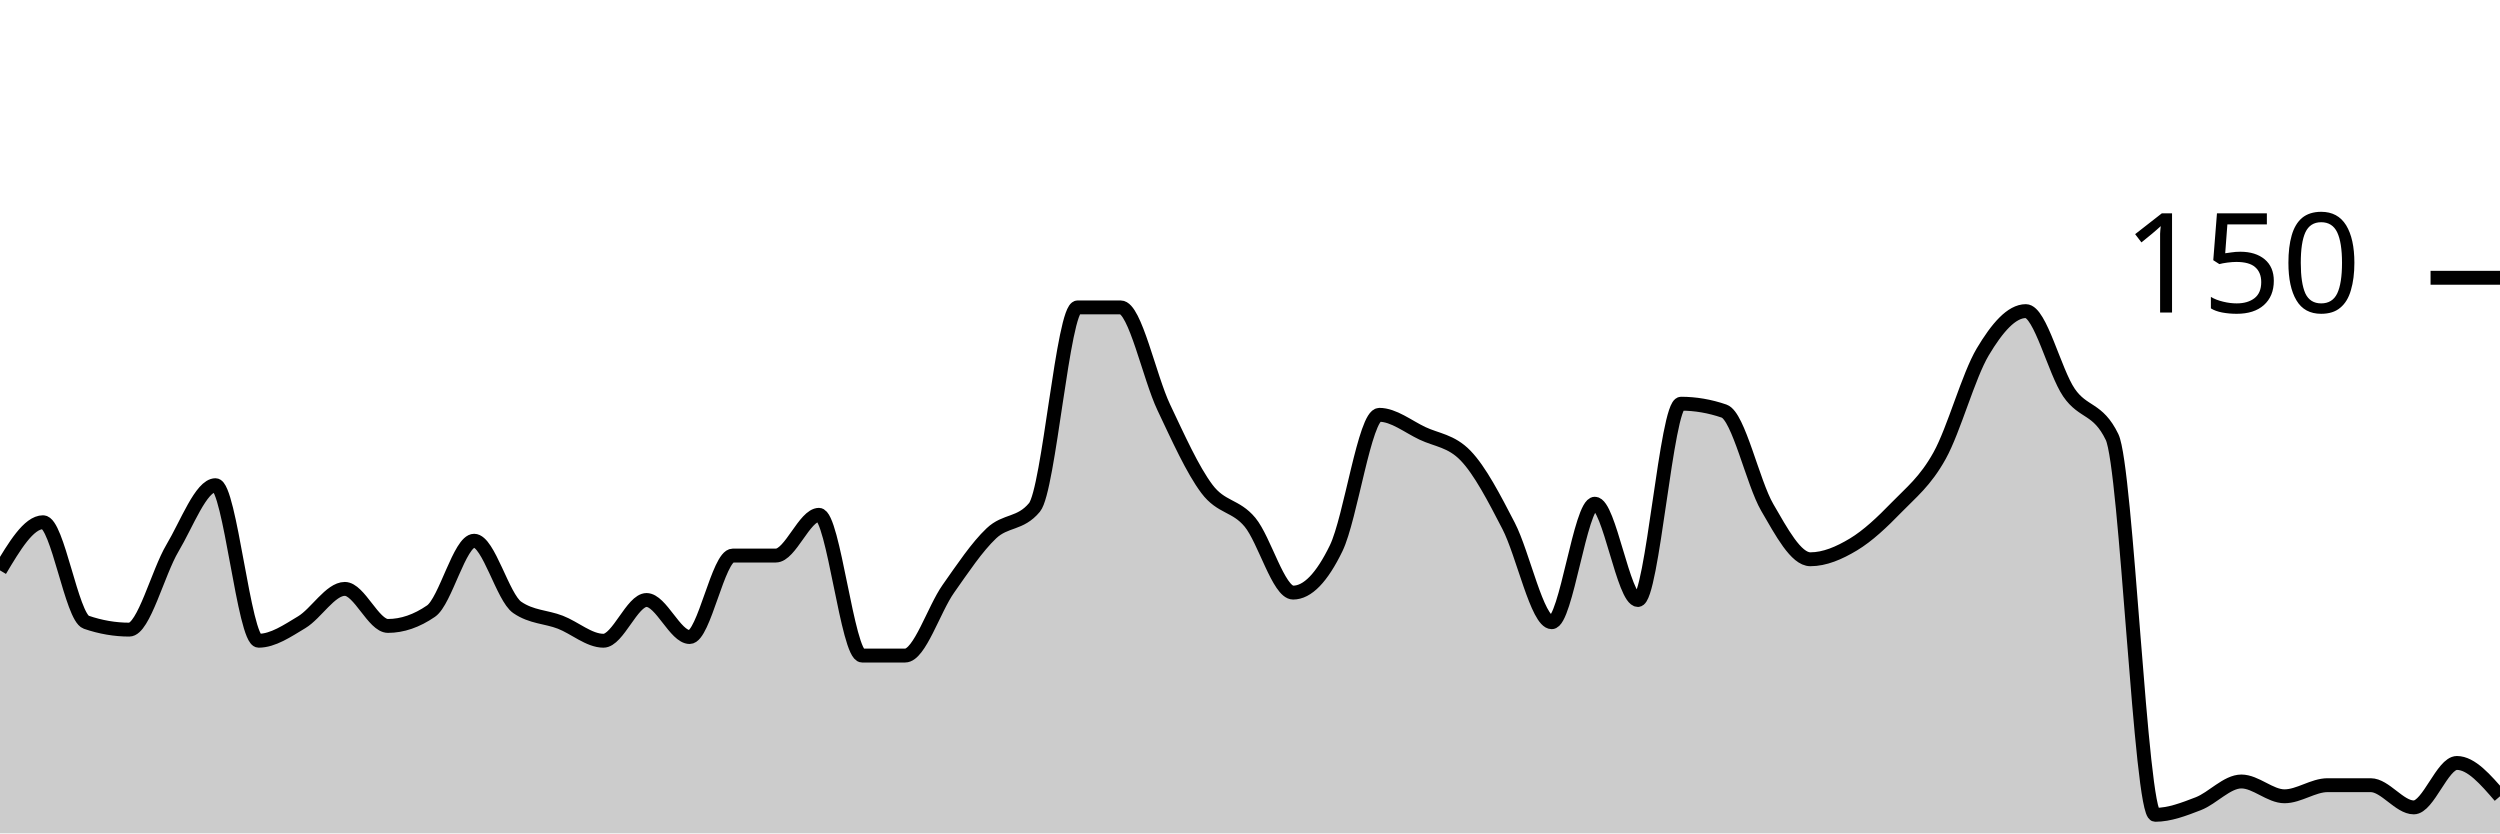
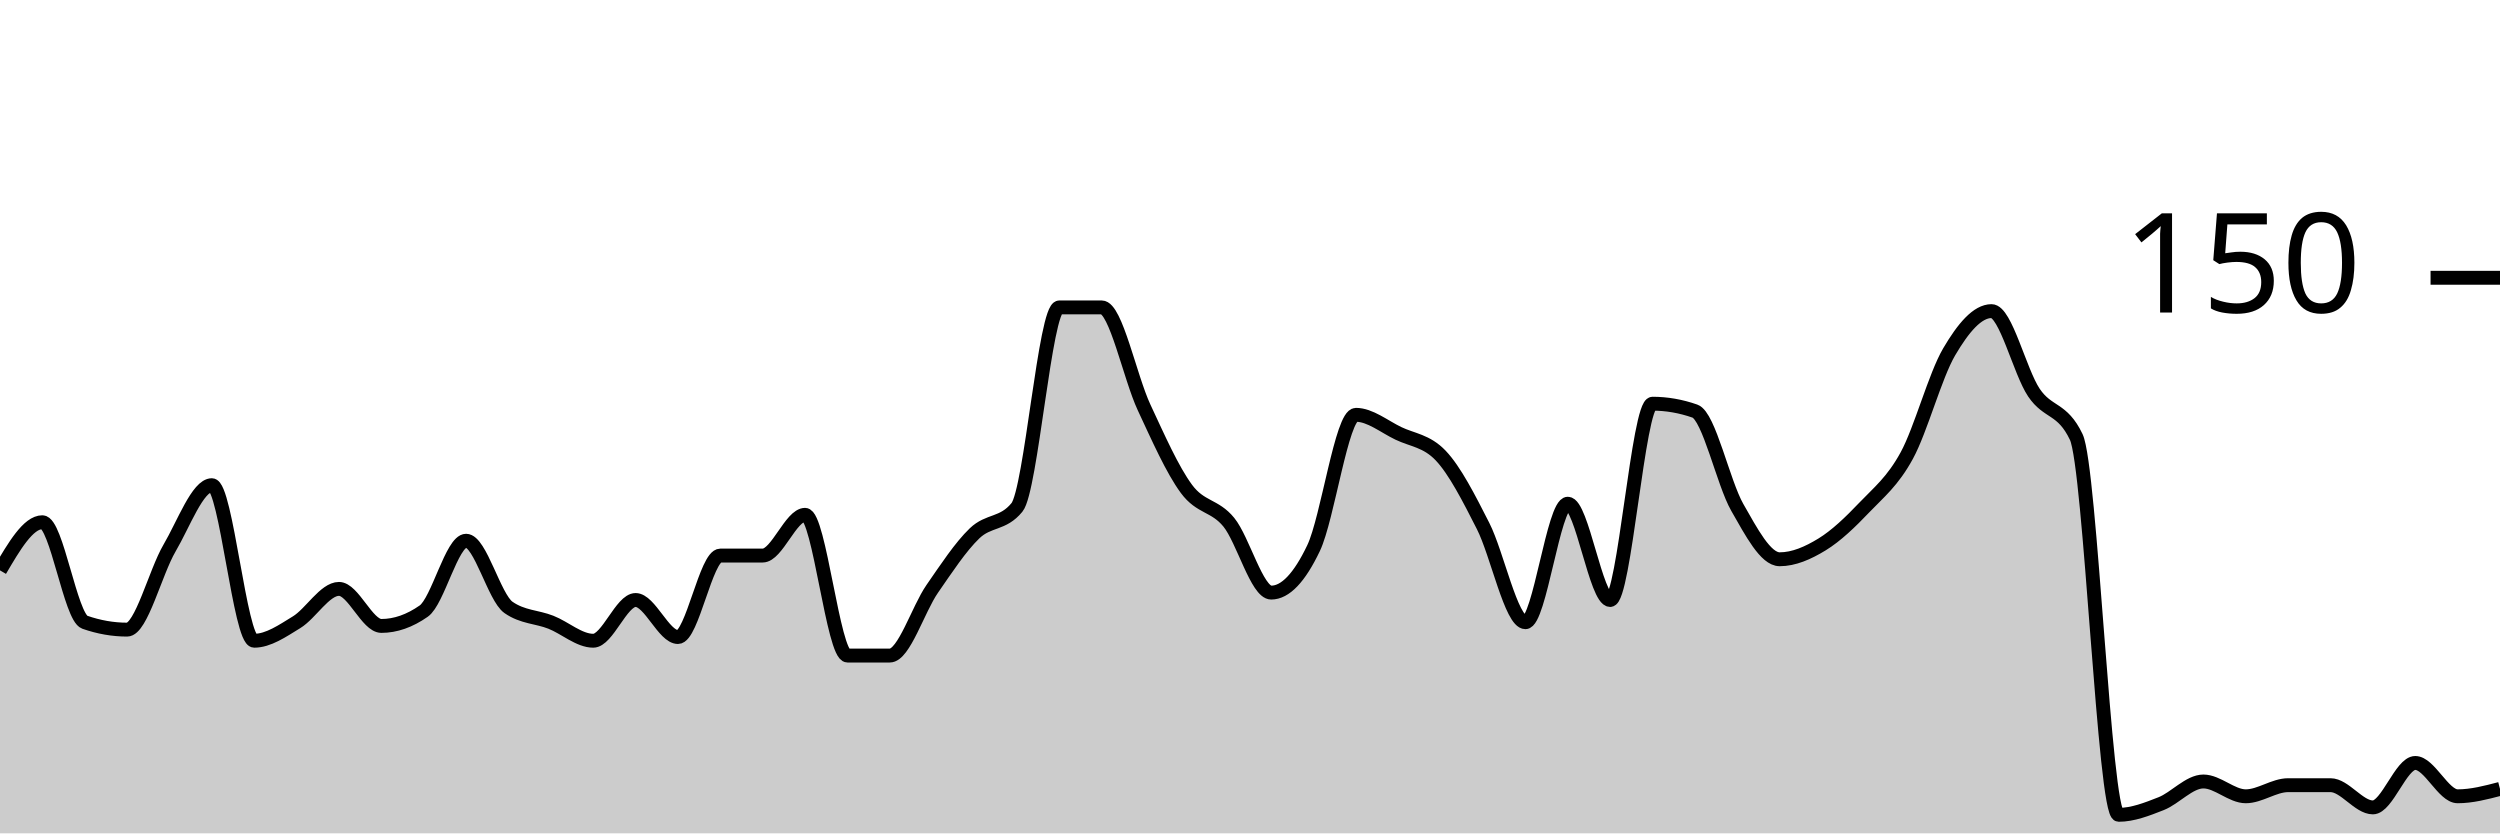
<svg xmlns="http://www.w3.org/2000/svg" viewBox="0 0 180 60">
  <g transform="translate(0,20)">
-     <path class="area" fill="rgba(0, 0, 0, 0.2)" d="M0,21.067C1.034,19.333,2.069,17.6,3.103,17.6C4.138,17.6,5.172,24.444,6.207,24.8C7.241,25.156,8.276,25.333,9.31,25.333C10.345,25.333,11.379,21.2,12.414,19.467C13.448,17.733,14.483,14.933,15.517,14.933C16.552,14.933,17.586,26.133,18.621,26.133C19.655,26.133,20.69,25.422,21.724,24.8C22.759,24.178,23.793,22.4,24.828,22.4C25.862,22.4,26.897,25.067,27.931,25.067C28.966,25.067,30,24.711,31.034,24C32.069,23.289,33.103,18.933,34.138,18.933C35.172,18.933,36.207,23.022,37.241,23.733C38.276,24.444,39.31,24.4,40.345,24.8C41.379,25.2,42.414,26.133,43.448,26.133C44.483,26.133,45.517,23.2,46.552,23.2C47.586,23.2,48.621,25.867,49.655,25.867C50.69,25.867,51.724,20,52.759,20C53.793,20,54.828,20,55.862,20C56.897,20,57.931,17.067,58.966,17.067C60,17.067,61.034,27.2,62.069,27.2C63.103,27.2,64.138,27.2,65.172,27.2C66.207,27.2,67.241,23.867,68.276,22.4C69.31,20.933,70.345,19.378,71.379,18.4C72.414,17.422,73.448,17.778,74.483,16.533C75.517,15.289,76.552,2.133,77.586,2.133C78.621,2.133,79.655,2.133,80.69,2.133C81.724,2.133,82.759,7.156,83.793,9.333C84.828,11.511,85.862,13.822,86.897,15.2C87.931,16.578,88.966,16.356,90,17.6C91.034,18.844,92.069,22.667,93.103,22.667C94.138,22.667,95.172,21.6,96.207,19.467C97.241,17.333,98.276,9.867,99.31,9.867C100.345,9.867,101.379,10.711,102.414,11.2C103.448,11.689,104.483,11.733,105.517,12.8C106.552,13.867,107.586,15.867,108.621,17.867C109.655,19.867,110.69,24.8,111.724,24.8C112.759,24.8,113.793,16.267,114.828,16.267C115.862,16.267,116.897,23.2,117.931,23.2C118.966,23.2,120,9.067,121.034,9.067C122.069,9.067,123.103,9.244,124.138,9.6C125.172,9.956,126.207,14.756,127.241,16.533C128.276,18.311,129.31,20.267,130.345,20.267C131.379,20.267,132.414,19.822,133.448,19.2C134.483,18.578,135.517,17.6,136.552,16.533C137.586,15.467,138.621,14.667,139.655,12.8C140.69,10.933,141.724,7.067,142.759,5.333C143.793,3.6,144.828,2.4,145.862,2.4C146.897,2.4,147.931,6.756,148.966,8.267C150,9.778,151.034,9.333,152.069,11.467C153.103,13.6,154.138,38.667,155.172,38.667C156.207,38.667,157.241,38.267,158.276,37.867C159.31,37.467,160.345,36.267,161.379,36.267C162.414,36.267,163.448,37.333,164.483,37.333C165.517,37.333,166.552,36.533,167.586,36.533C168.621,36.533,169.655,36.533,170.69,36.533C171.724,36.533,172.759,38.133,173.793,38.133C174.828,38.133,175.862,34.933,176.897,34.933C177.931,34.933,178.966,36.133,180,37.333L180,40C178.966,40,177.931,40,176.897,40C175.862,40,174.828,40,173.793,40C172.759,40,171.724,40,170.69,40C169.655,40,168.621,40,167.586,40C166.552,40,165.517,40,164.483,40C163.448,40,162.414,40,161.379,40C160.345,40,159.31,40,158.276,40C157.241,40,156.207,40,155.172,40C154.138,40,153.103,40,152.069,40C151.034,40,150,40,148.966,40C147.931,40,146.897,40,145.862,40C144.828,40,143.793,40,142.759,40C141.724,40,140.69,40,139.655,40C138.621,40,137.586,40,136.552,40C135.517,40,134.483,40,133.448,40C132.414,40,131.379,40,130.345,40C129.31,40,128.276,40,127.241,40C126.207,40,125.172,40,124.138,40C123.103,40,122.069,40,121.034,40C120,40,118.966,40,117.931,40C116.897,40,115.862,40,114.828,40C113.793,40,112.759,40,111.724,40C110.69,40,109.655,40,108.621,40C107.586,40,106.552,40,105.517,40C104.483,40,103.448,40,102.414,40C101.379,40,100.345,40,99.31,40C98.276,40,97.241,40,96.207,40C95.172,40,94.138,40,93.103,40C92.069,40,91.034,40,90,40C88.966,40,87.931,40,86.897,40C85.862,40,84.828,40,83.793,40C82.759,40,81.724,40,80.69,40C79.655,40,78.621,40,77.586,40C76.552,40,75.517,40,74.483,40C73.448,40,72.414,40,71.379,40C70.345,40,69.31,40,68.276,40C67.241,40,66.207,40,65.172,40C64.138,40,63.103,40,62.069,40C61.034,40,60,40,58.966,40C57.931,40,56.897,40,55.862,40C54.828,40,53.793,40,52.759,40C51.724,40,50.69,40,49.655,40C48.621,40,47.586,40,46.552,40C45.517,40,44.483,40,43.448,40C42.414,40,41.379,40,40.345,40C39.31,40,38.276,40,37.241,40C36.207,40,35.172,40,34.138,40C33.103,40,32.069,40,31.034,40C30,40,28.966,40,27.931,40C26.897,40,25.862,40,24.828,40C23.793,40,22.759,40,21.724,40C20.69,40,19.655,40,18.621,40C17.586,40,16.552,40,15.517,40C14.483,40,13.448,40,12.414,40C11.379,40,10.345,40,9.31,40C8.276,40,7.241,40,6.207,40C5.172,40,4.138,40,3.103,40C2.069,40,1.034,40,0,40Z" />
-     <path class="line" stroke="black" fill="none" d="M0,21.067C1.034,19.333,2.069,17.6,3.103,17.6C4.138,17.6,5.172,24.444,6.207,24.8C7.241,25.156,8.276,25.333,9.31,25.333C10.345,25.333,11.379,21.2,12.414,19.467C13.448,17.733,14.483,14.933,15.517,14.933C16.552,14.933,17.586,26.133,18.621,26.133C19.655,26.133,20.69,25.422,21.724,24.8C22.759,24.178,23.793,22.4,24.828,22.4C25.862,22.4,26.897,25.067,27.931,25.067C28.966,25.067,30,24.711,31.034,24C32.069,23.289,33.103,18.933,34.138,18.933C35.172,18.933,36.207,23.022,37.241,23.733C38.276,24.444,39.31,24.4,40.345,24.8C41.379,25.2,42.414,26.133,43.448,26.133C44.483,26.133,45.517,23.2,46.552,23.2C47.586,23.2,48.621,25.867,49.655,25.867C50.69,25.867,51.724,20,52.759,20C53.793,20,54.828,20,55.862,20C56.897,20,57.931,17.067,58.966,17.067C60,17.067,61.034,27.2,62.069,27.2C63.103,27.2,64.138,27.2,65.172,27.2C66.207,27.2,67.241,23.867,68.276,22.4C69.31,20.933,70.345,19.378,71.379,18.4C72.414,17.422,73.448,17.778,74.483,16.533C75.517,15.289,76.552,2.133,77.586,2.133C78.621,2.133,79.655,2.133,80.69,2.133C81.724,2.133,82.759,7.156,83.793,9.333C84.828,11.511,85.862,13.822,86.897,15.2C87.931,16.578,88.966,16.356,90,17.6C91.034,18.844,92.069,22.667,93.103,22.667C94.138,22.667,95.172,21.6,96.207,19.467C97.241,17.333,98.276,9.867,99.31,9.867C100.345,9.867,101.379,10.711,102.414,11.2C103.448,11.689,104.483,11.733,105.517,12.8C106.552,13.867,107.586,15.867,108.621,17.867C109.655,19.867,110.69,24.8,111.724,24.8C112.759,24.8,113.793,16.267,114.828,16.267C115.862,16.267,116.897,23.2,117.931,23.2C118.966,23.2,120,9.067,121.034,9.067C122.069,9.067,123.103,9.244,124.138,9.6C125.172,9.956,126.207,14.756,127.241,16.533C128.276,18.311,129.31,20.267,130.345,20.267C131.379,20.267,132.414,19.822,133.448,19.2C134.483,18.578,135.517,17.6,136.552,16.533C137.586,15.467,138.621,14.667,139.655,12.8C140.69,10.933,141.724,7.067,142.759,5.333C143.793,3.6,144.828,2.4,145.862,2.4C146.897,2.4,147.931,6.756,148.966,8.267C150,9.778,151.034,9.333,152.069,11.467C153.103,13.6,154.138,38.667,155.172,38.667C156.207,38.667,157.241,38.267,158.276,37.867C159.31,37.467,160.345,36.267,161.379,36.267C162.414,36.267,163.448,37.333,164.483,37.333C165.517,37.333,166.552,36.533,167.586,36.533C168.621,36.533,169.655,36.533,170.69,36.533C171.724,36.533,172.759,38.133,173.793,38.133C174.828,38.133,175.862,34.933,176.897,34.933C177.931,34.933,178.966,36.133,180,37.333" />
+     <path class="area" fill="rgba(0, 0, 0, 0.2)" d="M0,21.067C1.017,19.333,2.034,17.6,3.051,17.6C4.068,17.6,5.085,24.444,6.102,24.8C7.119,25.156,8.136,25.333,9.153,25.333C10.169,25.333,11.186,21.2,12.203,19.467C13.22,17.733,14.237,14.933,15.254,14.933C16.271,14.933,17.288,26.133,18.305,26.133C19.322,26.133,20.339,25.422,21.356,24.8C22.373,24.178,23.39,22.4,24.407,22.4C25.424,22.4,26.441,25.067,27.458,25.067C28.475,25.067,29.492,24.711,30.508,24C31.525,23.289,32.542,18.933,33.559,18.933C34.576,18.933,35.593,23.022,36.61,23.733C37.627,24.444,38.644,24.4,39.661,24.8C40.678,25.2,41.695,26.133,42.712,26.133C43.729,26.133,44.746,23.2,45.763,23.2C46.78,23.2,47.797,25.867,48.814,25.867C49.831,25.867,50.847,20,51.864,20C52.881,20,53.898,20,54.915,20C55.932,20,56.949,17.067,57.966,17.067C58.983,17.067,60,27.2,61.017,27.2C62.034,27.2,63.051,27.2,64.068,27.2C65.085,27.2,66.102,23.867,67.119,22.4C68.136,20.933,69.153,19.378,70.169,18.4C71.186,17.422,72.203,17.778,73.22,16.533C74.237,15.289,75.254,2.133,76.271,2.133C77.288,2.133,78.305,2.133,79.322,2.133C80.339,2.133,81.356,7.156,82.373,9.333C83.39,11.511,84.407,13.822,85.424,15.2C86.441,16.578,87.458,16.356,88.475,17.6C89.492,18.844,90.508,22.667,91.525,22.667C92.542,22.667,93.559,21.6,94.576,19.467C95.593,17.333,96.61,9.867,97.627,9.867C98.644,9.867,99.661,10.711,100.678,11.2C101.695,11.689,102.712,11.733,103.729,12.8C104.746,13.867,105.763,15.867,106.78,17.867C107.797,19.867,108.814,24.8,109.831,24.8C110.847,24.8,111.864,16.267,112.881,16.267C113.898,16.267,114.915,23.2,115.932,23.2C116.949,23.2,117.966,9.067,118.983,9.067C120,9.067,121.017,9.244,122.034,9.6C123.051,9.956,124.068,14.756,125.085,16.533C126.102,18.311,127.119,20.267,128.136,20.267C129.153,20.267,130.169,19.822,131.186,19.2C132.203,18.578,133.22,17.6,134.237,16.533C135.254,15.467,136.271,14.667,137.288,12.8C138.305,10.933,139.322,7.067,140.339,5.333C141.356,3.6,142.373,2.4,143.39,2.4C144.407,2.4,145.424,6.756,146.441,8.267C147.458,9.778,148.475,9.333,149.492,11.467C150.508,13.6,151.525,38.667,152.542,38.667C153.559,38.667,154.576,38.267,155.593,37.867C156.61,37.467,157.627,36.267,158.644,36.267C159.661,36.267,160.678,37.333,161.695,37.333C162.712,37.333,163.729,36.533,164.746,36.533C165.763,36.533,166.78,36.533,167.797,36.533C168.814,36.533,169.831,38.133,170.847,38.133C171.864,38.133,172.881,34.933,173.898,34.933C174.915,34.933,175.932,37.333,176.949,37.333C177.966,37.333,178.983,37.067,180,36.8L180,40C178.983,40,177.966,40,176.949,40C175.932,40,174.915,40,173.898,40C172.881,40,171.864,40,170.847,40C169.831,40,168.814,40,167.797,40C166.78,40,165.763,40,164.746,40C163.729,40,162.712,40,161.695,40C160.678,40,159.661,40,158.644,40C157.627,40,156.61,40,155.593,40C154.576,40,153.559,40,152.542,40C151.525,40,150.508,40,149.492,40C148.475,40,147.458,40,146.441,40C145.424,40,144.407,40,143.39,40C142.373,40,141.356,40,140.339,40C139.322,40,138.305,40,137.288,40C136.271,40,135.254,40,134.237,40C133.22,40,132.203,40,131.186,40C130.169,40,129.153,40,128.136,40C127.119,40,126.102,40,125.085,40C124.068,40,123.051,40,122.034,40C121.017,40,120,40,118.983,40C117.966,40,116.949,40,115.932,40C114.915,40,113.898,40,112.881,40C111.864,40,110.847,40,109.831,40C108.814,40,107.797,40,106.78,40C105.763,40,104.746,40,103.729,40C102.712,40,101.695,40,100.678,40C99.661,40,98.644,40,97.627,40C96.61,40,95.593,40,94.576,40C93.559,40,92.542,40,91.525,40C90.508,40,89.492,40,88.475,40C87.458,40,86.441,40,85.424,40C84.407,40,83.39,40,82.373,40C81.356,40,80.339,40,79.322,40C78.305,40,77.288,40,76.271,40C75.254,40,74.237,40,73.22,40C72.203,40,71.186,40,70.169,40C69.153,40,68.136,40,67.119,40C66.102,40,65.085,40,64.068,40C63.051,40,62.034,40,61.017,40C60,40,58.983,40,57.966,40C56.949,40,55.932,40,54.915,40C53.898,40,52.881,40,51.864,40C50.847,40,49.831,40,48.814,40C47.797,40,46.78,40,45.763,40C44.746,40,43.729,40,42.712,40C41.695,40,40.678,40,39.661,40C38.644,40,37.627,40,36.61,40C35.593,40,34.576,40,33.559,40C32.542,40,31.525,40,30.508,40C29.492,40,28.475,40,27.458,40C26.441,40,25.424,40,24.407,40C23.39,40,22.373,40,21.356,40C20.339,40,19.322,40,18.305,40C17.288,40,16.271,40,15.254,40C14.237,40,13.22,40,12.203,40C11.186,40,10.169,40,9.153,40C8.136,40,7.119,40,6.102,40C5.085,40,4.068,40,3.051,40C2.034,40,1.017,40,0,40Z" />
+     <path class="line" stroke="black" fill="none" d="M0,21.067C1.017,19.333,2.034,17.6,3.051,17.6C4.068,17.6,5.085,24.444,6.102,24.8C7.119,25.156,8.136,25.333,9.153,25.333C10.169,25.333,11.186,21.2,12.203,19.467C13.22,17.733,14.237,14.933,15.254,14.933C16.271,14.933,17.288,26.133,18.305,26.133C19.322,26.133,20.339,25.422,21.356,24.8C22.373,24.178,23.39,22.4,24.407,22.4C25.424,22.4,26.441,25.067,27.458,25.067C28.475,25.067,29.492,24.711,30.508,24C31.525,23.289,32.542,18.933,33.559,18.933C34.576,18.933,35.593,23.022,36.61,23.733C37.627,24.444,38.644,24.4,39.661,24.8C40.678,25.2,41.695,26.133,42.712,26.133C43.729,26.133,44.746,23.2,45.763,23.2C46.78,23.2,47.797,25.867,48.814,25.867C49.831,25.867,50.847,20,51.864,20C52.881,20,53.898,20,54.915,20C55.932,20,56.949,17.067,57.966,17.067C58.983,17.067,60,27.2,61.017,27.2C62.034,27.2,63.051,27.2,64.068,27.2C65.085,27.2,66.102,23.867,67.119,22.4C68.136,20.933,69.153,19.378,70.169,18.4C71.186,17.422,72.203,17.778,73.22,16.533C74.237,15.289,75.254,2.133,76.271,2.133C77.288,2.133,78.305,2.133,79.322,2.133C80.339,2.133,81.356,7.156,82.373,9.333C83.39,11.511,84.407,13.822,85.424,15.2C86.441,16.578,87.458,16.356,88.475,17.6C89.492,18.844,90.508,22.667,91.525,22.667C92.542,22.667,93.559,21.6,94.576,19.467C95.593,17.333,96.61,9.867,97.627,9.867C98.644,9.867,99.661,10.711,100.678,11.2C101.695,11.689,102.712,11.733,103.729,12.8C104.746,13.867,105.763,15.867,106.78,17.867C107.797,19.867,108.814,24.8,109.831,24.8C110.847,24.8,111.864,16.267,112.881,16.267C113.898,16.267,114.915,23.2,115.932,23.2C116.949,23.2,117.966,9.067,118.983,9.067C120,9.067,121.017,9.244,122.034,9.6C123.051,9.956,124.068,14.756,125.085,16.533C126.102,18.311,127.119,20.267,128.136,20.267C129.153,20.267,130.169,19.822,131.186,19.2C132.203,18.578,133.22,17.6,134.237,16.533C135.254,15.467,136.271,14.667,137.288,12.8C138.305,10.933,139.322,7.067,140.339,5.333C141.356,3.6,142.373,2.4,143.39,2.4C144.407,2.4,145.424,6.756,146.441,8.267C147.458,9.778,148.475,9.333,149.492,11.467C150.508,13.6,151.525,38.667,152.542,38.667C153.559,38.667,154.576,38.267,155.593,37.867C156.61,37.467,157.627,36.267,158.644,36.267C159.661,36.267,160.678,37.333,161.695,37.333C162.712,37.333,163.729,36.533,164.746,36.533C165.763,36.533,166.78,36.533,167.797,36.533C168.814,36.533,169.831,38.133,170.847,38.133C171.864,38.133,172.881,34.933,173.898,34.933C174.915,34.933,175.932,37.333,176.949,37.333C177.966,37.333,178.983,37.067,180,36.8" />
    <path class="axis-ceiling" stroke-width="1" stroke="black" fill="none" d="M175,0L180,0" />
    <text class="axis-ceiling-label" font-family="sans-serif" text-anchor="end" font-size="10px" x="170" y="2.5">150</text>
  </g>
</svg>
